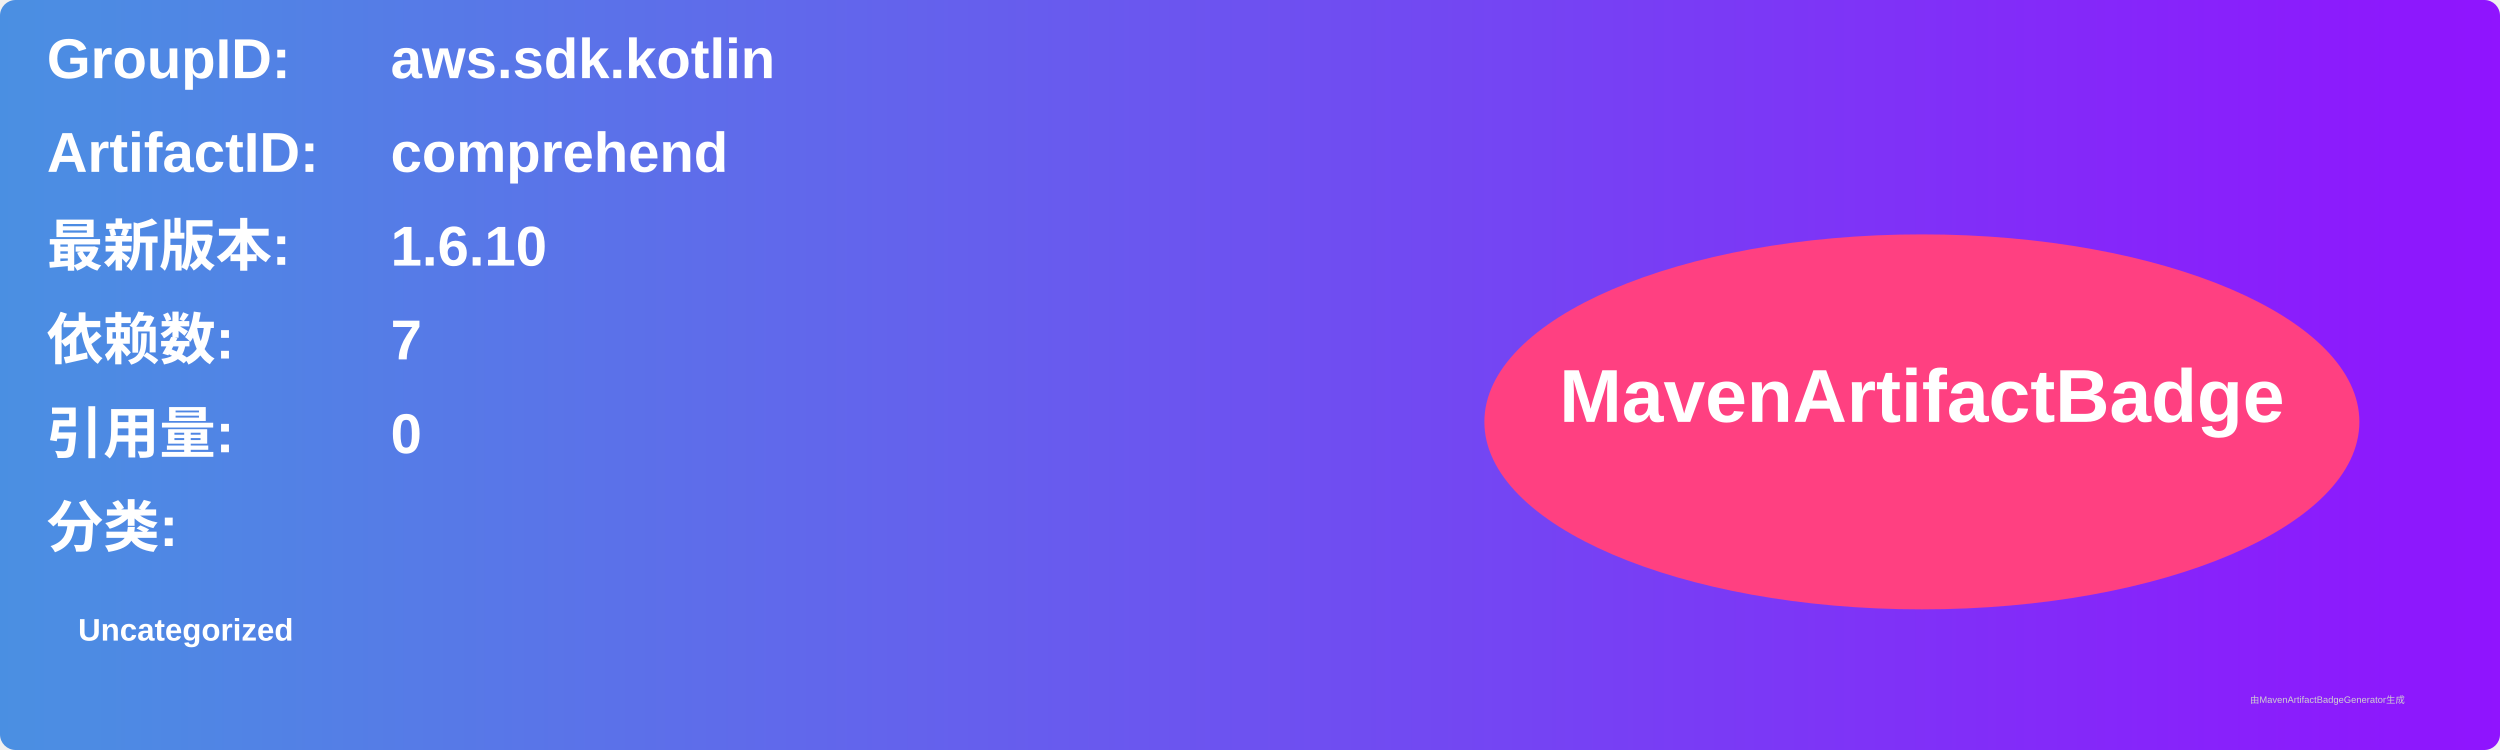
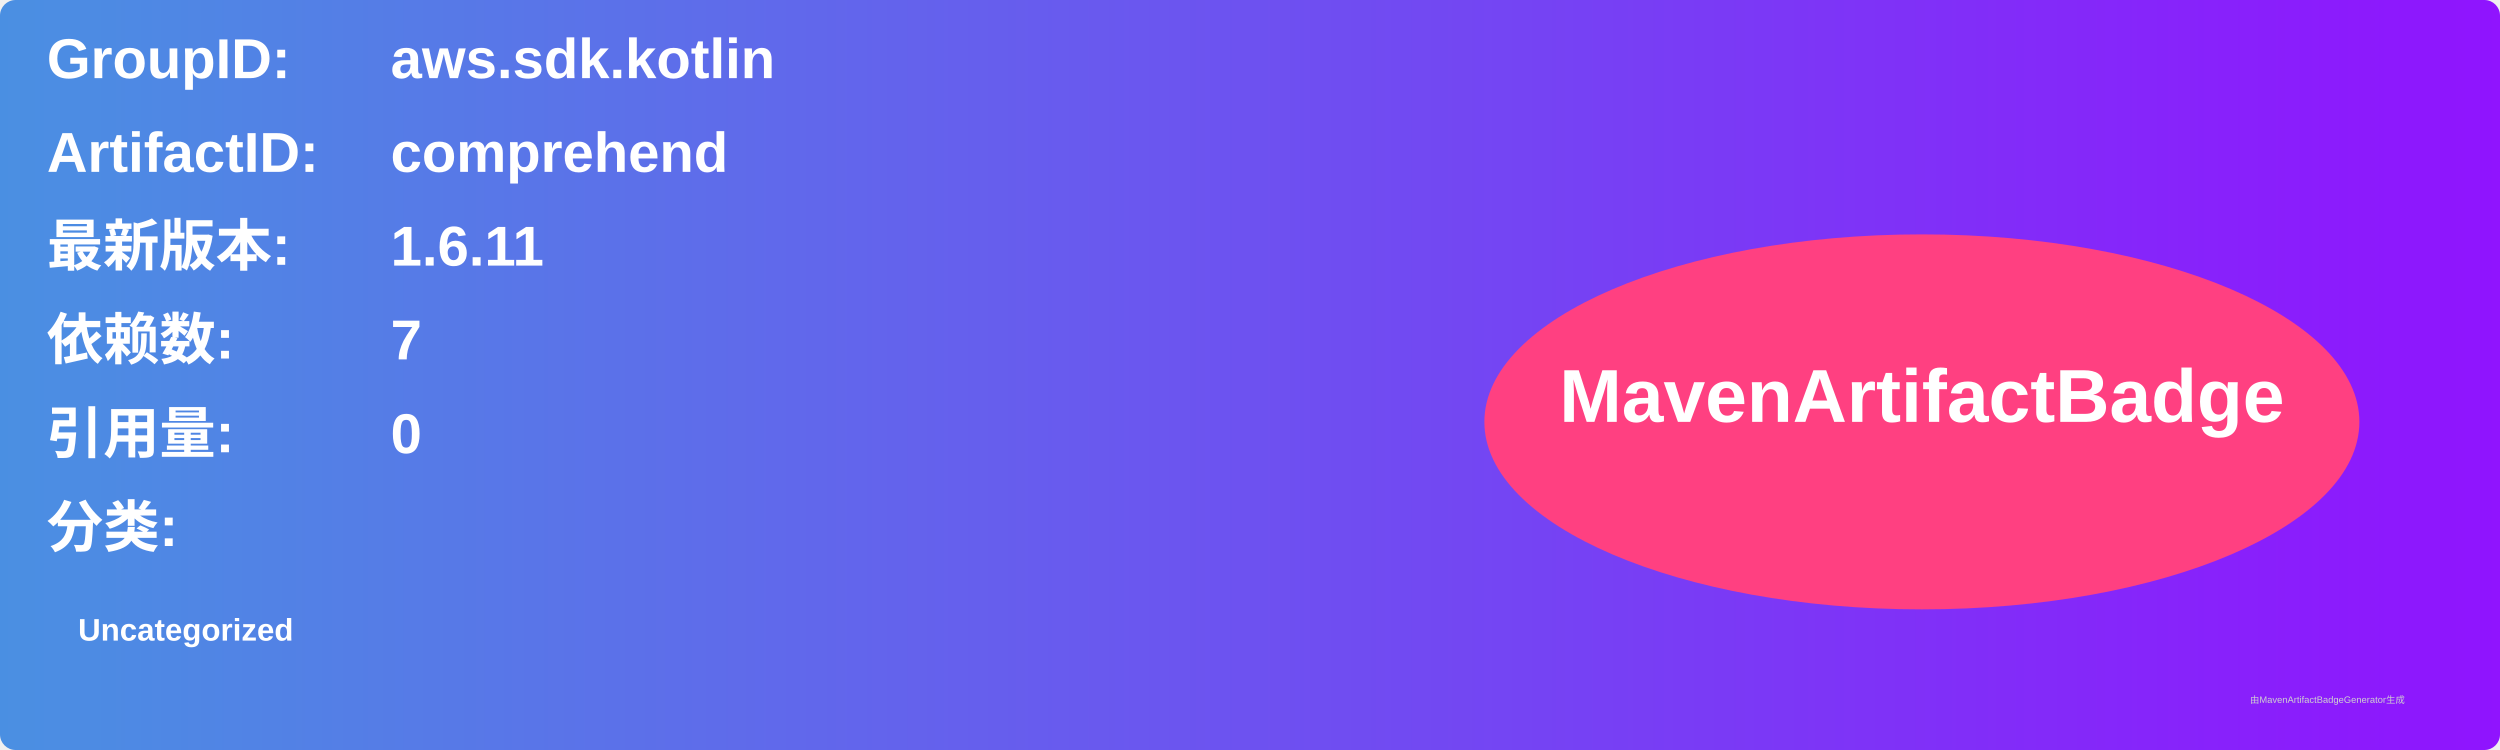
<svg xmlns="http://www.w3.org/2000/svg" width="800" height="240" viewBox="0 0 800 240">
  <linearGradient id="grad" x1="0%" y1="0%" x2="100%" y2="0%">
    <stop offset="0%" stop-color="#4a90e2" />
    <stop offset="100%" stop-color="#9013fe" />
  </linearGradient>
  <rect width="100%" height="100%" rx="5" ry="5" fill="url(#grad)" />
  <g transform="translate(15, 15)">
    <text x="0" y="10" font-family="Arial" font-size="18" fill="white" font-weight="bold" width="260">GroupID:</text>
    <text x="110" y="10" font-family="Arial" font-size="18" fill="white" font-weight="bold" width="460">aws.sdk.kotlin</text>
    <text x="0" y="40" font-family="Arial" font-size="18" fill="white" font-weight="bold" width="260">ArtifactID:</text>
    <text x="110" y="40" font-family="Arial" font-size="18" fill="white" font-weight="bold" width="460">comprehend</text>
    <text x="0" y="70" font-family="Arial" font-size="18" fill="white" font-weight="bold">最新版本:</text>
    <text x="110" y="70" font-family="Arial" font-size="18" fill="white" font-weight="bold">
-       <tspan font-weight="bold">1.6.10</tspan>
+       <tspan font-weight="bold">1.6.11</tspan>
    </text>
    <text x="0" y="100" font-family="Arial" font-size="18" fill="white" font-weight="bold">依赖数: </text>
    <text x="110" y="100" font-family="Arial" font-size="18" fill="white">
      <tspan font-weight="bold">7</tspan>
    </text>
    <text x="0" y="130" font-family="Arial" font-size="18" fill="white" font-weight="bold">引用量: </text>
    <text x="110" y="130" font-family="Arial" font-size="18" fill="white">
      <tspan font-weight="bold">0</tspan>
    </text>
    <text x="0" y="160" font-family="Arial" font-size="18" fill="white" font-weight="bold">分类:</text>
    <text x="10" y="190" font-family="Arial" font-size="10" fill="white">
      <tspan font-weight="bold">Uncategorized</tspan>
    </text>
    <ellipse cx="600" cy="120" rx="140" ry="60" fill="#ff4081" />
    <text x="600" y="120" text-anchor="middle" font-family="Arial" font-size="24" fill="white" font-weight="bold">MavenArtifactBadge</text>
  </g>
  <text x="720" y="225" font-family="Arial" font-size="3" fill="#d0d0d0">由MavenArtifactBadgeGenerator生成</text>
</svg>
